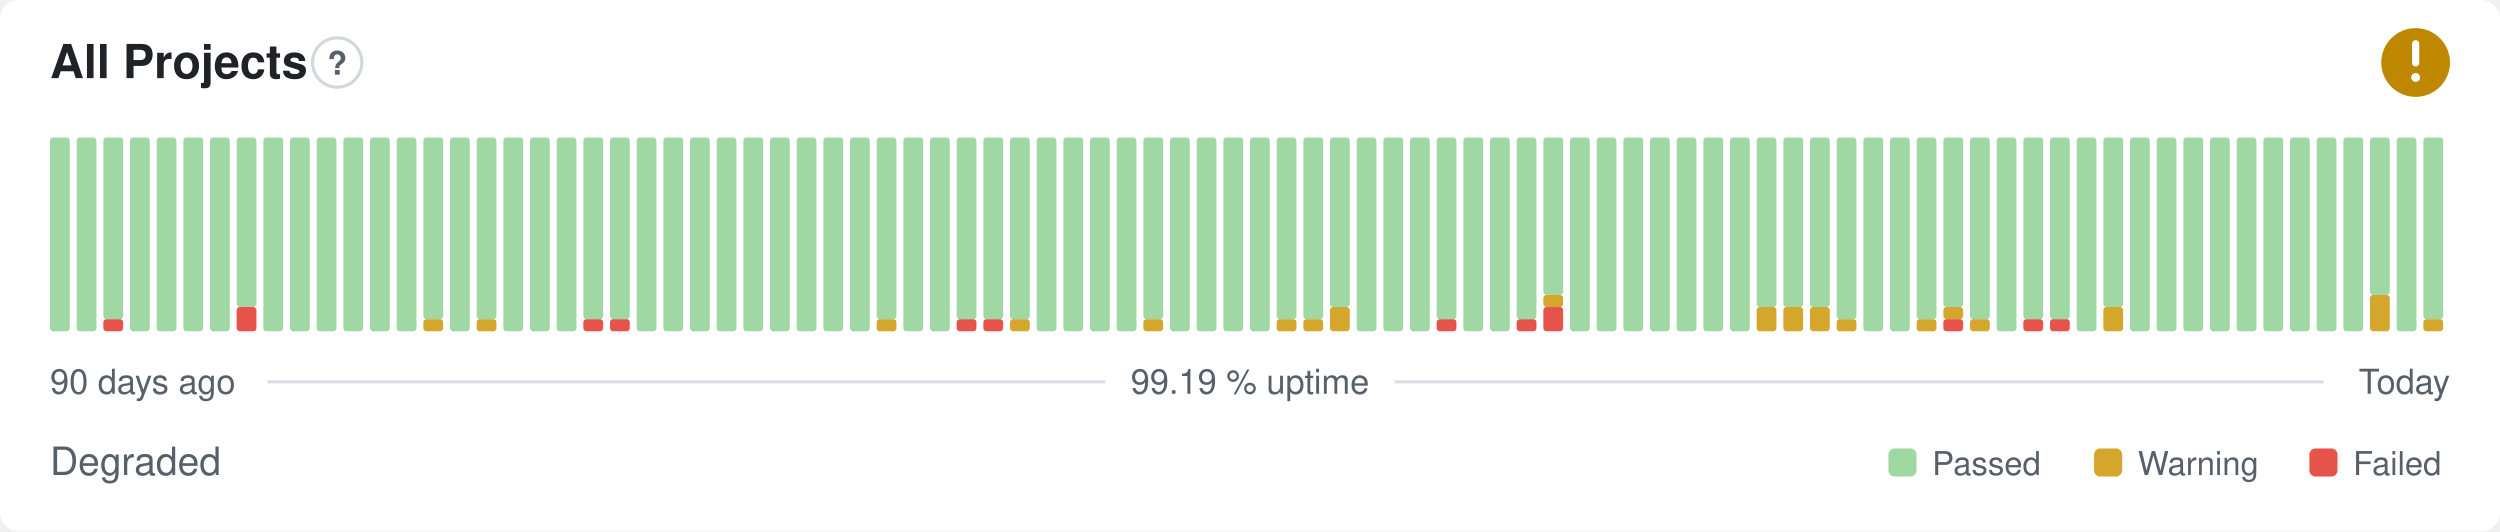
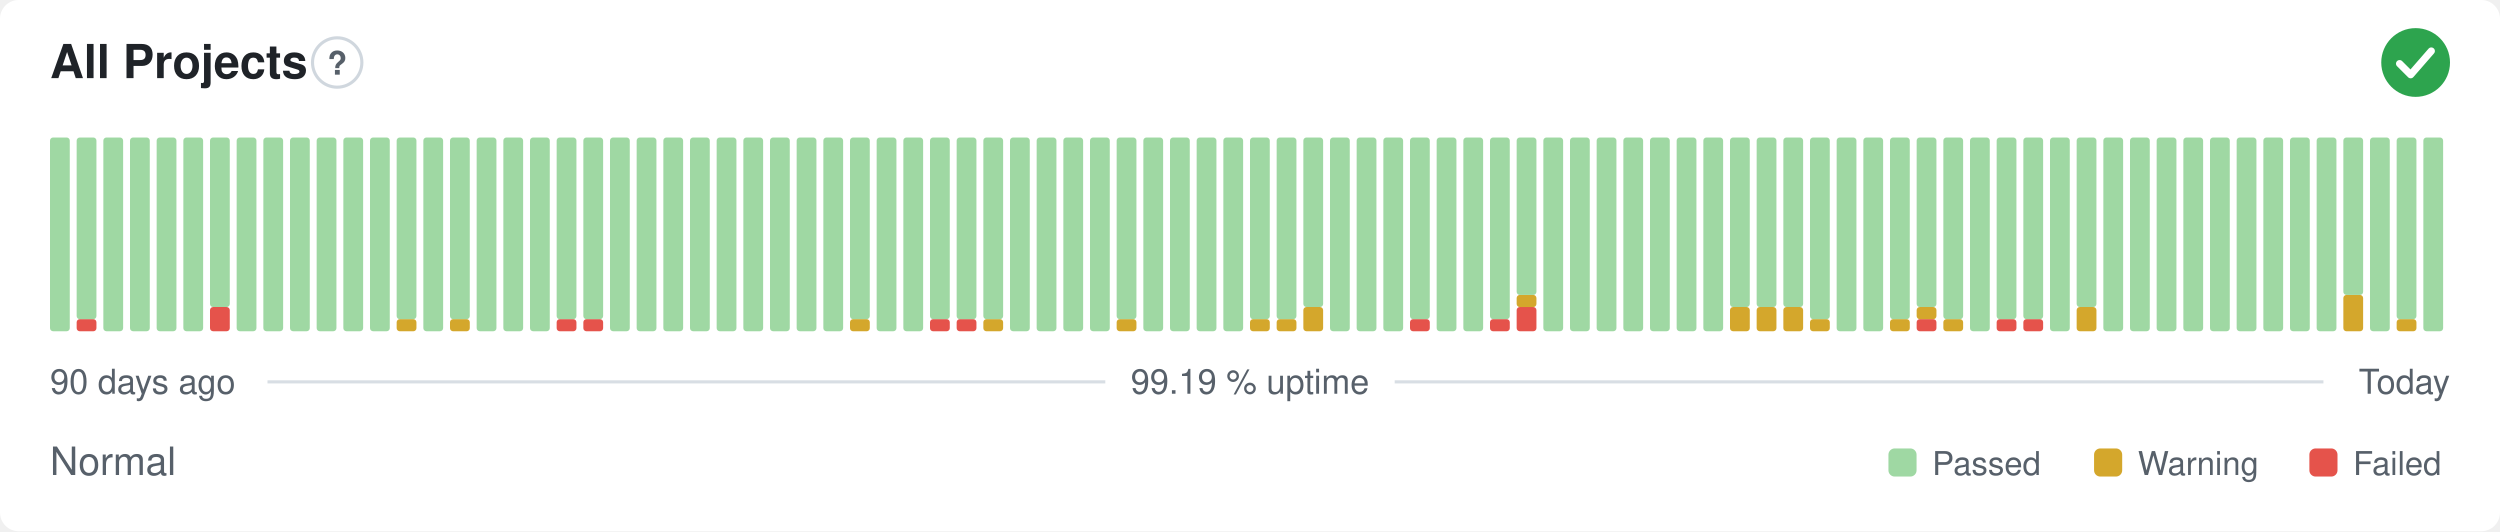
- <svg xmlns="http://www.w3.org/2000/svg" width="800" height="170" viewBox="0 0 800 170" role="img" aria-label="All Projects: Degraded, 99.19 % uptime over the last 90 days" font-family="-apple-system,BlinkMacSystemFont,'Segoe UI',Helvetica,Arial,sans-serif">
+ <svg xmlns="http://www.w3.org/2000/svg" width="800" height="170" viewBox="0 0 800 170" role="img" aria-label="All Projects: Normal, 99.19 % uptime over the last 90 days" font-family="-apple-system,BlinkMacSystemFont,'Segoe UI',Helvetica,Arial,sans-serif">
  <style>
    @media (prefers-color-scheme: dark) {
      .bg { fill: #0d1117 }
      .title { fill: #e6edf3 }
      .muted { fill: #8b949e }
      .hint { stroke: #30363d }
      .rule { stroke: #30363d }
      .nodata { fill: #21262d }
    }
  </style>
  <rect class="bg" width="800" height="170" rx="6" fill="#ffffff" />
  <text class="title" x="16" y="25" font-size="15" font-weight="600" fill="#1f2328">All Projects</text>
  <circle class="hint" cx="107.9" cy="20" r="7.9" fill="none" stroke="#d0d7de" stroke-width="1" />
  <text class="muted" x="107.9" y="23.9" text-anchor="middle" font-size="10.4" font-weight="700" fill="#57606a">?</text>
-   <circle cx="773" cy="20" r="11" fill="#bf8700" />
-   <path d="M773 14.01v6.11" fill="none" stroke="#fff" stroke-width="2.31" stroke-linecap="round" stroke-linejoin="round" />
-   <circle cx="773" cy="24.77" r="1.41" fill="#fff" />
+   <circle cx="773" cy="20" r="11" fill="#2da44e" />
+   <path d="M767.87 20.37l3.54 3.54 6.60 -7.58" fill="none" stroke="#fff" stroke-width="2.31" stroke-linecap="round" stroke-linejoin="round" />
  <rect x="16.00" y="44.00" width="6.33" height="62.00" rx="1" fill="#9fd8a3" />
-   <rect x="24.53" y="44.00" width="6.33" height="62.00" rx="1" fill="#9fd8a3" />
-   <rect x="33.07" y="102.13" width="6.33" height="3.88" rx="1" fill="#e5534b" />
-   <rect x="33.07" y="44.00" width="6.33" height="58.13" rx="1" fill="#9fd8a3" />
+   <rect x="24.53" y="102.13" width="6.33" height="3.88" rx="1" fill="#e5534b" />
+   <rect x="24.53" y="44.00" width="6.33" height="58.13" rx="1" fill="#9fd8a3" />
+   <rect x="33.07" y="44.00" width="6.33" height="62.00" rx="1" fill="#9fd8a3" />
  <rect x="41.60" y="44.00" width="6.33" height="62.00" rx="1" fill="#9fd8a3" />
  <rect x="50.13" y="44.00" width="6.33" height="62.00" rx="1" fill="#9fd8a3" />
  <rect x="58.67" y="44.00" width="6.33" height="62.00" rx="1" fill="#9fd8a3" />
-   <rect x="67.20" y="44.00" width="6.33" height="62.00" rx="1" fill="#9fd8a3" />
-   <rect x="75.73" y="98.25" width="6.33" height="7.75" rx="1" fill="#e5534b" />
-   <rect x="75.73" y="44.00" width="6.33" height="54.25" rx="1" fill="#9fd8a3" />
+   <rect x="67.20" y="98.25" width="6.33" height="7.75" rx="1" fill="#e5534b" />
+   <rect x="67.20" y="44.00" width="6.33" height="54.25" rx="1" fill="#9fd8a3" />
+   <rect x="75.73" y="44.00" width="6.33" height="62.00" rx="1" fill="#9fd8a3" />
  <rect x="84.27" y="44.00" width="6.33" height="62.00" rx="1" fill="#9fd8a3" />
  <rect x="92.80" y="44.00" width="6.33" height="62.00" rx="1" fill="#9fd8a3" />
  <rect x="101.33" y="44.00" width="6.33" height="62.00" rx="1" fill="#9fd8a3" />
  <rect x="109.87" y="44.00" width="6.33" height="62.00" rx="1" fill="#9fd8a3" />
  <rect x="118.40" y="44.00" width="6.33" height="62.00" rx="1" fill="#9fd8a3" />
-   <rect x="126.93" y="44.00" width="6.33" height="62.00" rx="1" fill="#9fd8a3" />
-   <rect x="135.47" y="102.13" width="6.33" height="3.88" rx="1" fill="#d4a72c" />
-   <rect x="135.47" y="44.00" width="6.33" height="58.13" rx="1" fill="#9fd8a3" />
-   <rect x="144.00" y="44.00" width="6.33" height="62.00" rx="1" fill="#9fd8a3" />
-   <rect x="152.53" y="102.13" width="6.33" height="3.88" rx="1" fill="#d4a72c" />
-   <rect x="152.53" y="44.00" width="6.33" height="58.13" rx="1" fill="#9fd8a3" />
+   <rect x="126.93" y="102.13" width="6.33" height="3.88" rx="1" fill="#d4a72c" />
+   <rect x="126.93" y="44.00" width="6.33" height="58.13" rx="1" fill="#9fd8a3" />
+   <rect x="135.47" y="44.00" width="6.33" height="62.00" rx="1" fill="#9fd8a3" />
+   <rect x="144.00" y="102.13" width="6.33" height="3.88" rx="1" fill="#d4a72c" />
+   <rect x="144.00" y="44.00" width="6.33" height="58.13" rx="1" fill="#9fd8a3" />
+   <rect x="152.53" y="44.00" width="6.33" height="62.00" rx="1" fill="#9fd8a3" />
  <rect x="161.07" y="44.00" width="6.33" height="62.00" rx="1" fill="#9fd8a3" />
  <rect x="169.60" y="44.00" width="6.33" height="62.00" rx="1" fill="#9fd8a3" />
-   <rect x="178.13" y="44.00" width="6.33" height="62.00" rx="1" fill="#9fd8a3" />
+   <rect x="178.13" y="102.13" width="6.33" height="3.88" rx="1" fill="#e5534b" />
+   <rect x="178.13" y="44.00" width="6.33" height="58.13" rx="1" fill="#9fd8a3" />
  <rect x="186.67" y="102.13" width="6.33" height="3.88" rx="1" fill="#e5534b" />
  <rect x="186.67" y="44.00" width="6.33" height="58.13" rx="1" fill="#9fd8a3" />
-   <rect x="195.20" y="102.13" width="6.33" height="3.88" rx="1" fill="#e5534b" />
-   <rect x="195.20" y="44.00" width="6.33" height="58.13" rx="1" fill="#9fd8a3" />
+   <rect x="195.20" y="44.00" width="6.33" height="62.00" rx="1" fill="#9fd8a3" />
  <rect x="203.73" y="44.00" width="6.33" height="62.00" rx="1" fill="#9fd8a3" />
  <rect x="212.27" y="44.00" width="6.33" height="62.00" rx="1" fill="#9fd8a3" />
  <rect x="220.80" y="44.00" width="6.33" height="62.00" rx="1" fill="#9fd8a3" />
  <rect x="229.33" y="44.00" width="6.33" height="62.00" rx="1" fill="#9fd8a3" />
  <rect x="237.87" y="44.00" width="6.33" height="62.00" rx="1" fill="#9fd8a3" />
  <rect x="246.40" y="44.00" width="6.33" height="62.00" rx="1" fill="#9fd8a3" />
  <rect x="254.93" y="44.00" width="6.33" height="62.00" rx="1" fill="#9fd8a3" />
  <rect x="263.47" y="44.00" width="6.33" height="62.00" rx="1" fill="#9fd8a3" />
-   <rect x="272.00" y="44.00" width="6.33" height="62.00" rx="1" fill="#9fd8a3" />
-   <rect x="280.53" y="102.13" width="6.33" height="3.88" rx="1" fill="#d4a72c" />
-   <rect x="280.53" y="44.00" width="6.33" height="58.13" rx="1" fill="#9fd8a3" />
+   <rect x="272.00" y="102.13" width="6.33" height="3.88" rx="1" fill="#d4a72c" />
+   <rect x="272.00" y="44.00" width="6.33" height="58.13" rx="1" fill="#9fd8a3" />
+   <rect x="280.53" y="44.00" width="6.33" height="62.00" rx="1" fill="#9fd8a3" />
  <rect x="289.07" y="44.00" width="6.33" height="62.00" rx="1" fill="#9fd8a3" />
-   <rect x="297.60" y="44.00" width="6.33" height="62.00" rx="1" fill="#9fd8a3" />
+   <rect x="297.60" y="102.13" width="6.33" height="3.88" rx="1" fill="#e5534b" />
+   <rect x="297.60" y="44.00" width="6.33" height="58.13" rx="1" fill="#9fd8a3" />
  <rect x="306.13" y="102.13" width="6.33" height="3.88" rx="1" fill="#e5534b" />
  <rect x="306.13" y="44.00" width="6.33" height="58.13" rx="1" fill="#9fd8a3" />
-   <rect x="314.67" y="102.13" width="6.33" height="3.88" rx="1" fill="#e5534b" />
+   <rect x="314.67" y="102.13" width="6.33" height="3.88" rx="1" fill="#d4a72c" />
  <rect x="314.67" y="44.00" width="6.33" height="58.13" rx="1" fill="#9fd8a3" />
-   <rect x="323.20" y="102.13" width="6.33" height="3.88" rx="1" fill="#d4a72c" />
-   <rect x="323.20" y="44.00" width="6.33" height="58.13" rx="1" fill="#9fd8a3" />
+   <rect x="323.20" y="44.00" width="6.33" height="62.00" rx="1" fill="#9fd8a3" />
  <rect x="331.73" y="44.00" width="6.33" height="62.00" rx="1" fill="#9fd8a3" />
  <rect x="340.27" y="44.00" width="6.33" height="62.00" rx="1" fill="#9fd8a3" />
  <rect x="348.80" y="44.00" width="6.33" height="62.00" rx="1" fill="#9fd8a3" />
-   <rect x="357.33" y="44.00" width="6.33" height="62.00" rx="1" fill="#9fd8a3" />
-   <rect x="365.87" y="102.13" width="6.33" height="3.88" rx="1" fill="#d4a72c" />
-   <rect x="365.87" y="44.00" width="6.33" height="58.13" rx="1" fill="#9fd8a3" />
+   <rect x="357.33" y="102.13" width="6.33" height="3.88" rx="1" fill="#d4a72c" />
+   <rect x="357.33" y="44.00" width="6.33" height="58.13" rx="1" fill="#9fd8a3" />
+   <rect x="365.87" y="44.00" width="6.33" height="62.00" rx="1" fill="#9fd8a3" />
  <rect x="374.40" y="44.00" width="6.33" height="62.00" rx="1" fill="#9fd8a3" />
  <rect x="382.93" y="44.00" width="6.33" height="62.00" rx="1" fill="#9fd8a3" />
  <rect x="391.47" y="44.00" width="6.33" height="62.00" rx="1" fill="#9fd8a3" />
-   <rect x="400.00" y="44.00" width="6.33" height="62.00" rx="1" fill="#9fd8a3" />
+   <rect x="400.00" y="102.13" width="6.33" height="3.88" rx="1" fill="#d4a72c" />
+   <rect x="400.00" y="44.00" width="6.33" height="58.13" rx="1" fill="#9fd8a3" />
  <rect x="408.53" y="102.13" width="6.33" height="3.88" rx="1" fill="#d4a72c" />
  <rect x="408.53" y="44.00" width="6.33" height="58.13" rx="1" fill="#9fd8a3" />
-   <rect x="417.07" y="102.13" width="6.33" height="3.88" rx="1" fill="#d4a72c" />
-   <rect x="417.07" y="44.00" width="6.33" height="58.13" rx="1" fill="#9fd8a3" />
-   <rect x="425.60" y="98.25" width="6.33" height="7.75" rx="1" fill="#d4a72c" />
-   <rect x="425.60" y="44.00" width="6.33" height="54.25" rx="1" fill="#9fd8a3" />
+   <rect x="417.07" y="98.25" width="6.33" height="7.75" rx="1" fill="#d4a72c" />
+   <rect x="417.07" y="44.00" width="6.33" height="54.25" rx="1" fill="#9fd8a3" />
+   <rect x="425.60" y="44.00" width="6.33" height="62.00" rx="1" fill="#9fd8a3" />
  <rect x="434.13" y="44.00" width="6.33" height="62.00" rx="1" fill="#9fd8a3" />
  <rect x="442.67" y="44.00" width="6.33" height="62.00" rx="1" fill="#9fd8a3" />
-   <rect x="451.20" y="44.00" width="6.33" height="62.00" rx="1" fill="#9fd8a3" />
-   <rect x="459.73" y="102.13" width="6.33" height="3.88" rx="1" fill="#e5534b" />
-   <rect x="459.73" y="44.00" width="6.33" height="58.13" rx="1" fill="#9fd8a3" />
+   <rect x="451.20" y="102.13" width="6.33" height="3.88" rx="1" fill="#e5534b" />
+   <rect x="451.20" y="44.00" width="6.33" height="58.13" rx="1" fill="#9fd8a3" />
+   <rect x="459.73" y="44.00" width="6.33" height="62.00" rx="1" fill="#9fd8a3" />
  <rect x="468.27" y="44.00" width="6.33" height="62.00" rx="1" fill="#9fd8a3" />
-   <rect x="476.80" y="44.00" width="6.33" height="62.00" rx="1" fill="#9fd8a3" />
-   <rect x="485.33" y="102.13" width="6.33" height="3.88" rx="1" fill="#e5534b" />
-   <rect x="485.33" y="44.00" width="6.33" height="58.13" rx="1" fill="#9fd8a3" />
-   <rect x="493.87" y="98.25" width="6.33" height="7.75" rx="1" fill="#e5534b" />
-   <rect x="493.87" y="94.38" width="6.33" height="3.88" rx="1" fill="#d4a72c" />
-   <rect x="493.87" y="44.00" width="6.33" height="50.38" rx="1" fill="#9fd8a3" />
+   <rect x="476.80" y="102.13" width="6.33" height="3.88" rx="1" fill="#e5534b" />
+   <rect x="476.80" y="44.00" width="6.33" height="58.13" rx="1" fill="#9fd8a3" />
+   <rect x="485.33" y="98.25" width="6.33" height="7.75" rx="1" fill="#e5534b" />
+   <rect x="485.33" y="94.38" width="6.33" height="3.88" rx="1" fill="#d4a72c" />
+   <rect x="485.33" y="44.00" width="6.33" height="50.38" rx="1" fill="#9fd8a3" />
+   <rect x="493.87" y="44.00" width="6.33" height="62.00" rx="1" fill="#9fd8a3" />
  <rect x="502.40" y="44.00" width="6.33" height="62.00" rx="1" fill="#9fd8a3" />
  <rect x="510.93" y="44.00" width="6.33" height="62.00" rx="1" fill="#9fd8a3" />
  <rect x="519.47" y="44.00" width="6.33" height="62.00" rx="1" fill="#9fd8a3" />
  <rect x="528.00" y="44.00" width="6.33" height="62.00" rx="1" fill="#9fd8a3" />
  <rect x="536.53" y="44.00" width="6.33" height="62.00" rx="1" fill="#9fd8a3" />
  <rect x="545.07" y="44.00" width="6.33" height="62.00" rx="1" fill="#9fd8a3" />
-   <rect x="553.60" y="44.00" width="6.33" height="62.00" rx="1" fill="#9fd8a3" />
+   <rect x="553.60" y="98.25" width="6.33" height="7.75" rx="1" fill="#d4a72c" />
+   <rect x="553.60" y="44.00" width="6.33" height="54.25" rx="1" fill="#9fd8a3" />
  <rect x="562.13" y="98.25" width="6.33" height="7.75" rx="1" fill="#d4a72c" />
  <rect x="562.13" y="44.00" width="6.33" height="54.25" rx="1" fill="#9fd8a3" />
  <rect x="570.67" y="98.25" width="6.33" height="7.75" rx="1" fill="#d4a72c" />
  <rect x="570.67" y="44.00" width="6.33" height="54.25" rx="1" fill="#9fd8a3" />
-   <rect x="579.20" y="98.25" width="6.33" height="7.75" rx="1" fill="#d4a72c" />
-   <rect x="579.20" y="44.00" width="6.33" height="54.25" rx="1" fill="#9fd8a3" />
-   <rect x="587.73" y="102.13" width="6.33" height="3.88" rx="1" fill="#d4a72c" />
-   <rect x="587.73" y="44.00" width="6.33" height="58.13" rx="1" fill="#9fd8a3" />
+   <rect x="579.20" y="102.13" width="6.33" height="3.88" rx="1" fill="#d4a72c" />
+   <rect x="579.20" y="44.00" width="6.33" height="58.13" rx="1" fill="#9fd8a3" />
+   <rect x="587.73" y="44.00" width="6.33" height="62.00" rx="1" fill="#9fd8a3" />
  <rect x="596.27" y="44.00" width="6.33" height="62.00" rx="1" fill="#9fd8a3" />
-   <rect x="604.80" y="44.00" width="6.33" height="62.00" rx="1" fill="#9fd8a3" />
-   <rect x="613.33" y="102.13" width="6.33" height="3.88" rx="1" fill="#d4a72c" />
-   <rect x="613.33" y="44.00" width="6.33" height="58.13" rx="1" fill="#9fd8a3" />
-   <rect x="621.87" y="102.13" width="6.33" height="3.88" rx="1" fill="#e5534b" />
-   <rect x="621.87" y="98.25" width="6.33" height="3.88" rx="1" fill="#d4a72c" />
-   <rect x="621.87" y="44.00" width="6.33" height="54.25" rx="1" fill="#9fd8a3" />
-   <rect x="630.40" y="102.13" width="6.33" height="3.88" rx="1" fill="#d4a72c" />
-   <rect x="630.40" y="44.00" width="6.33" height="58.13" rx="1" fill="#9fd8a3" />
-   <rect x="638.93" y="44.00" width="6.33" height="62.00" rx="1" fill="#9fd8a3" />
+   <rect x="604.80" y="102.13" width="6.33" height="3.88" rx="1" fill="#d4a72c" />
+   <rect x="604.80" y="44.00" width="6.33" height="58.13" rx="1" fill="#9fd8a3" />
+   <rect x="613.33" y="102.13" width="6.33" height="3.88" rx="1" fill="#e5534b" />
+   <rect x="613.33" y="98.25" width="6.33" height="3.88" rx="1" fill="#d4a72c" />
+   <rect x="613.33" y="44.00" width="6.33" height="54.25" rx="1" fill="#9fd8a3" />
+   <rect x="621.87" y="102.13" width="6.33" height="3.88" rx="1" fill="#d4a72c" />
+   <rect x="621.87" y="44.00" width="6.33" height="58.13" rx="1" fill="#9fd8a3" />
+   <rect x="630.40" y="44.00" width="6.33" height="62.00" rx="1" fill="#9fd8a3" />
+   <rect x="638.93" y="102.13" width="6.33" height="3.88" rx="1" fill="#e5534b" />
+   <rect x="638.93" y="44.00" width="6.33" height="58.13" rx="1" fill="#9fd8a3" />
  <rect x="647.47" y="102.13" width="6.33" height="3.88" rx="1" fill="#e5534b" />
  <rect x="647.47" y="44.00" width="6.33" height="58.13" rx="1" fill="#9fd8a3" />
-   <rect x="656.00" y="102.13" width="6.33" height="3.88" rx="1" fill="#e5534b" />
-   <rect x="656.00" y="44.00" width="6.33" height="58.13" rx="1" fill="#9fd8a3" />
-   <rect x="664.53" y="44.00" width="6.33" height="62.00" rx="1" fill="#9fd8a3" />
-   <rect x="673.07" y="98.25" width="6.33" height="7.75" rx="1" fill="#d4a72c" />
-   <rect x="673.07" y="44.00" width="6.33" height="54.25" rx="1" fill="#9fd8a3" />
+   <rect x="656.00" y="44.00" width="6.33" height="62.00" rx="1" fill="#9fd8a3" />
+   <rect x="664.53" y="98.25" width="6.33" height="7.75" rx="1" fill="#d4a72c" />
+   <rect x="664.53" y="44.00" width="6.33" height="54.25" rx="1" fill="#9fd8a3" />
+   <rect x="673.07" y="44.00" width="6.33" height="62.00" rx="1" fill="#9fd8a3" />
  <rect x="681.60" y="44.00" width="6.33" height="62.00" rx="1" fill="#9fd8a3" />
  <rect x="690.13" y="44.00" width="6.33" height="62.00" rx="1" fill="#9fd8a3" />
  <rect x="698.67" y="44.00" width="6.33" height="62.00" rx="1" fill="#9fd8a3" />
  <rect x="707.20" y="44.00" width="6.33" height="62.00" rx="1" fill="#9fd8a3" />
  <rect x="715.73" y="44.00" width="6.33" height="62.00" rx="1" fill="#9fd8a3" />
  <rect x="724.27" y="44.00" width="6.33" height="62.00" rx="1" fill="#9fd8a3" />
  <rect x="732.80" y="44.00" width="6.33" height="62.00" rx="1" fill="#9fd8a3" />
  <rect x="741.33" y="44.00" width="6.33" height="62.00" rx="1" fill="#9fd8a3" />
-   <rect x="749.87" y="44.00" width="6.33" height="62.00" rx="1" fill="#9fd8a3" />
-   <rect x="758.40" y="94.38" width="6.33" height="11.63" rx="1" fill="#d4a72c" />
-   <rect x="758.40" y="44.00" width="6.33" height="50.38" rx="1" fill="#9fd8a3" />
-   <rect x="766.93" y="44.00" width="6.33" height="62.00" rx="1" fill="#9fd8a3" />
-   <rect x="775.47" y="102.13" width="6.33" height="3.88" rx="1" fill="#d4a72c" />
-   <rect x="775.47" y="44.00" width="6.33" height="58.13" rx="1" fill="#9fd8a3" />
+   <rect x="749.87" y="94.38" width="6.33" height="11.63" rx="1" fill="#d4a72c" />
+   <rect x="749.87" y="44.00" width="6.33" height="50.38" rx="1" fill="#9fd8a3" />
+   <rect x="758.40" y="44.00" width="6.33" height="62.00" rx="1" fill="#9fd8a3" />
+   <rect x="766.93" y="102.13" width="6.33" height="3.88" rx="1" fill="#d4a72c" />
+   <rect x="766.93" y="44.00" width="6.33" height="58.13" rx="1" fill="#9fd8a3" />
+   <rect x="775.47" y="44.00" width="6.33" height="62.00" rx="1" fill="#9fd8a3" />
  <text class="muted" x="16" y="126" font-size="11" fill="#57606a">90 days ago</text>
  <text class="muted" x="400" y="126" text-anchor="middle" font-size="11" fill="#57606a">99.19 % uptime</text>
  <text class="muted" x="784" y="126" text-anchor="end" font-size="11" fill="#57606a">Today</text>
  <line class="rule" x1="85.6" y1="122.2" x2="353.7" y2="122.2" stroke="#d8dee4" stroke-width="1" />
  <line class="rule" x1="446.3" y1="122.2" x2="743.5" y2="122.2" stroke="#d8dee4" stroke-width="1" />
-   <text class="muted" x="16" y="152" font-size="12.5" fill="#57606a">Degraded</text>
+   <text class="muted" x="16" y="152" font-size="12.5" fill="#57606a">Normal</text>
  <rect x="604.3" y="143.5" width="9.0" height="9.0" rx="2" fill="#9fd8a3" />
  <text class="muted" x="618.3" y="152" font-size="10.5" fill="#57606a">Passed</text>
  <rect x="670.1" y="143.5" width="9.0" height="9.0" rx="2" fill="#d4a72c" />
  <text class="muted" x="684.1" y="152" font-size="10.5" fill="#57606a">Warning</text>
  <rect x="739.0" y="143.5" width="9.0" height="9.0" rx="2" fill="#e5534b" />
  <text class="muted" x="753.0" y="152" font-size="10.5" fill="#57606a">Failed</text>
</svg>
